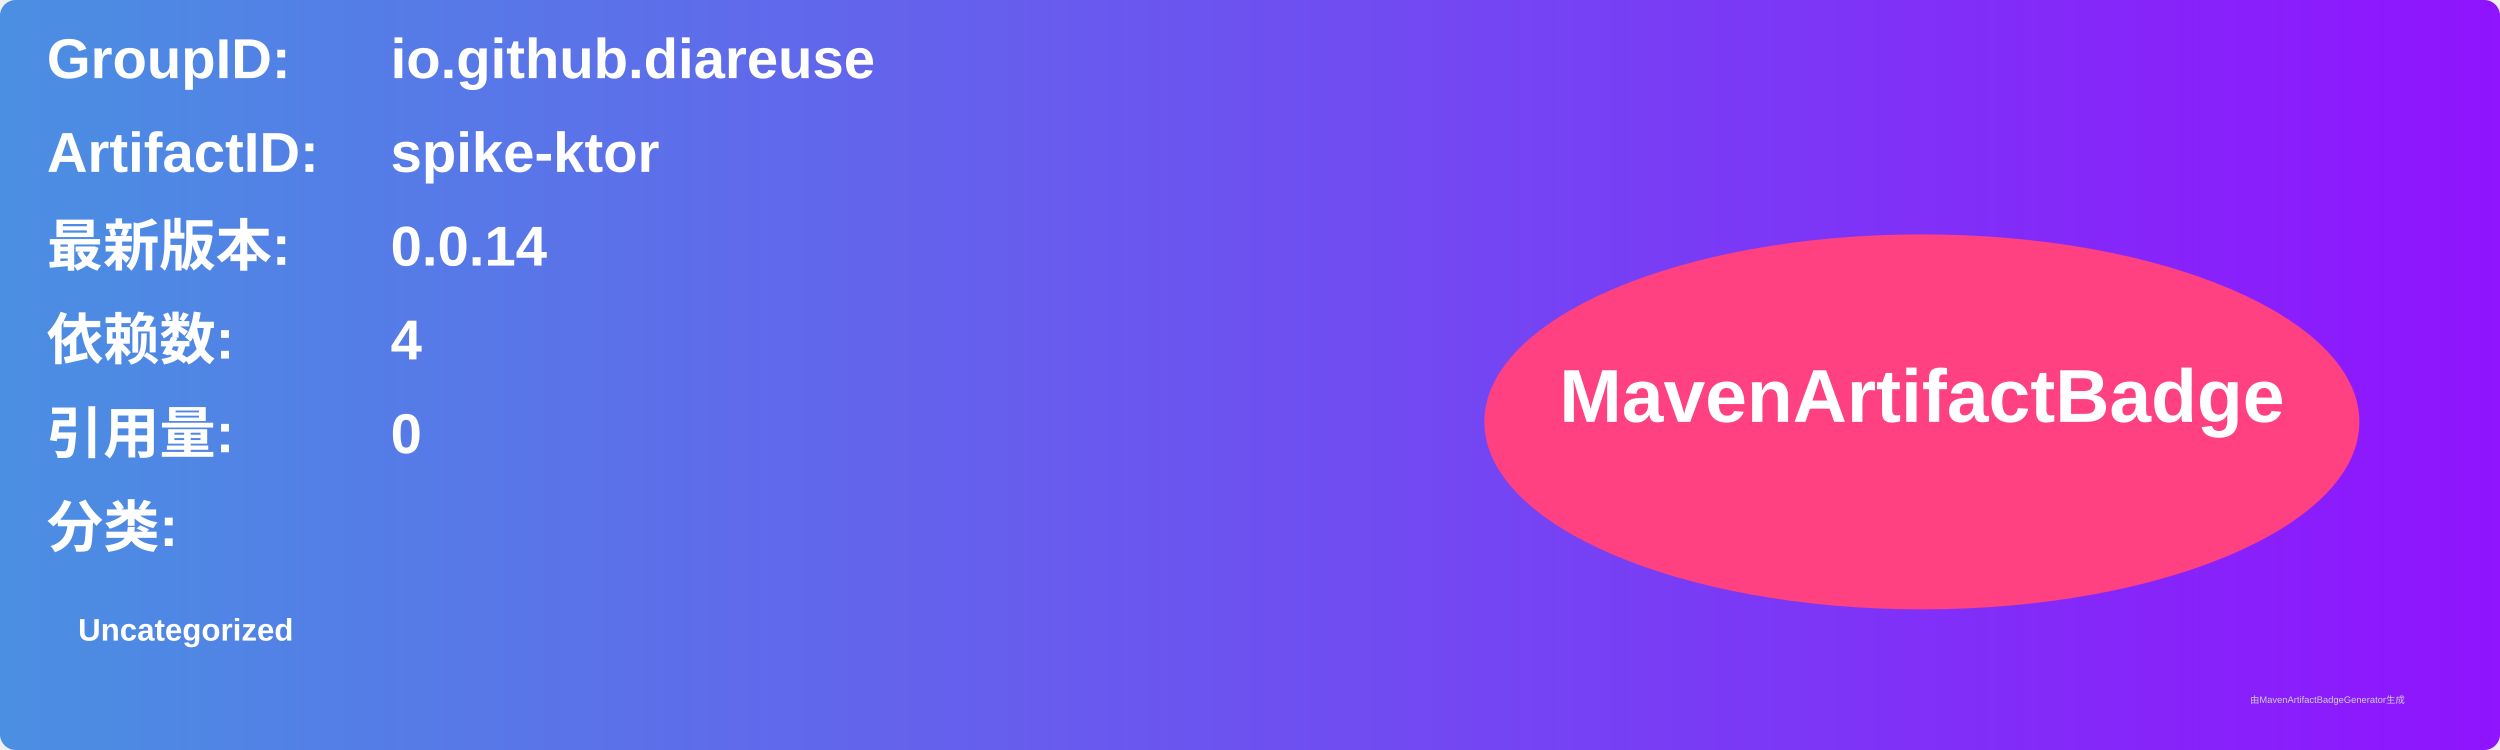
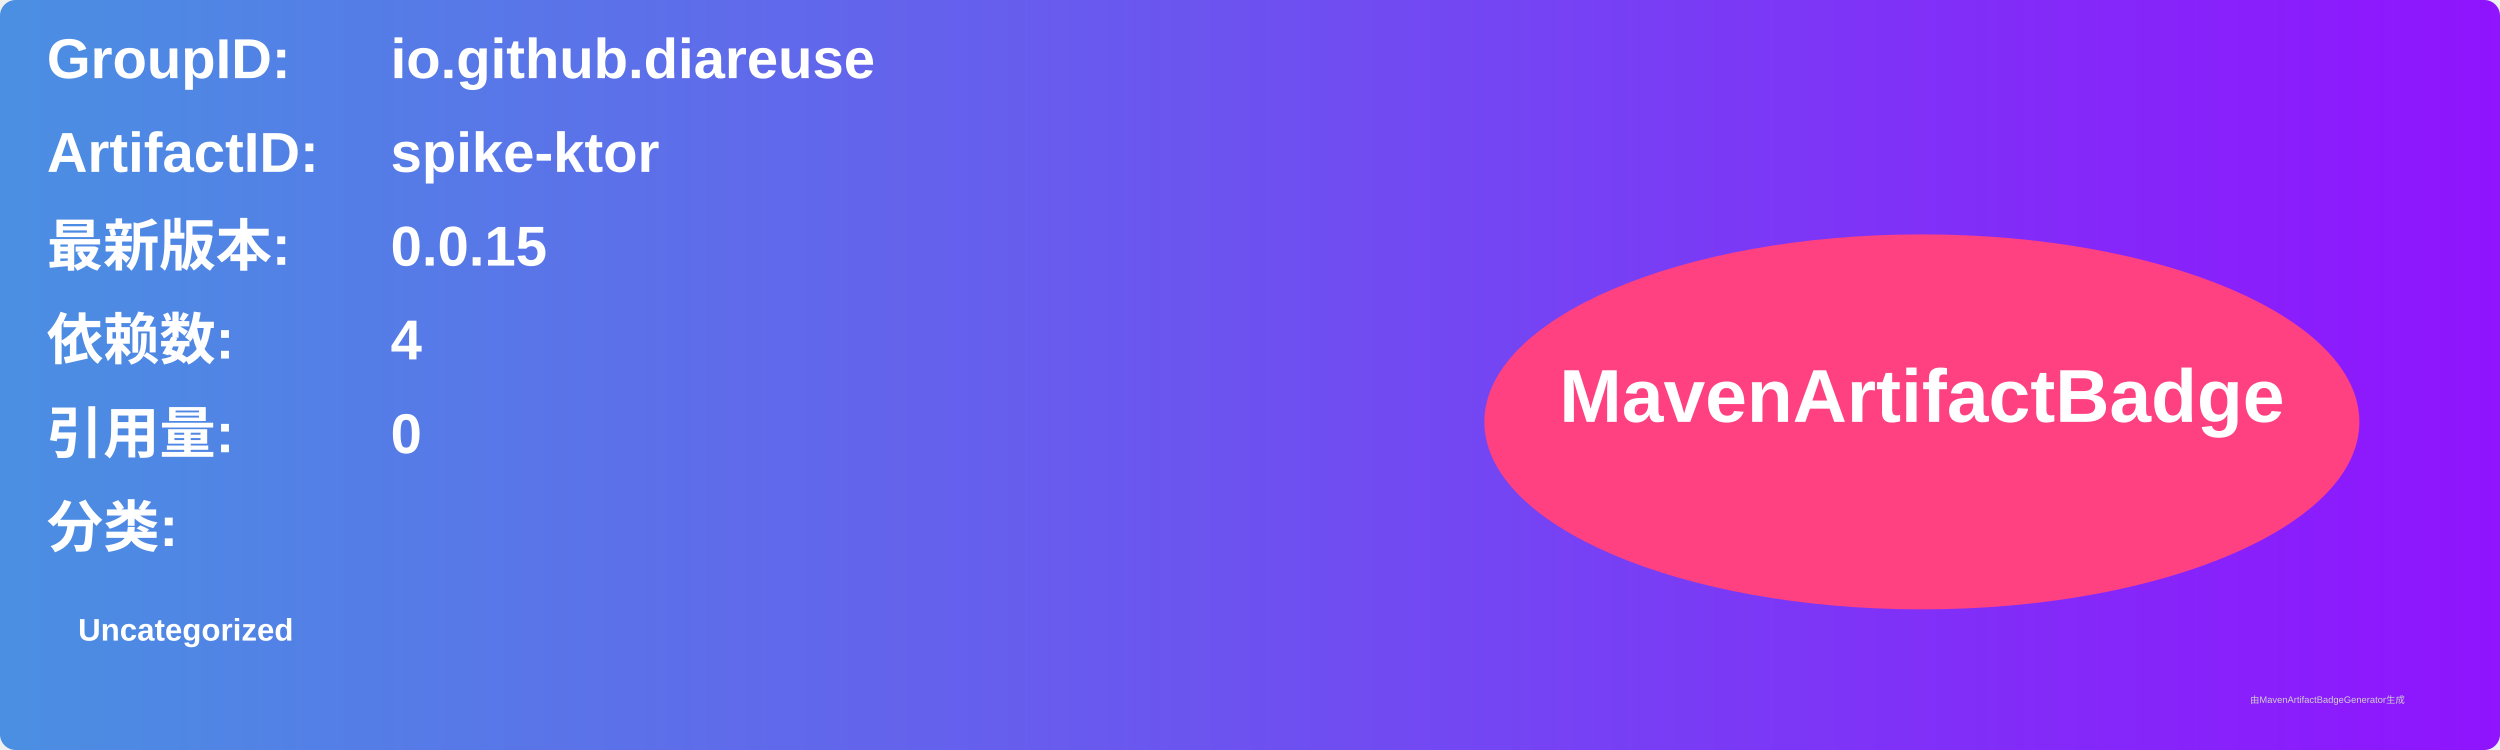
<svg xmlns="http://www.w3.org/2000/svg" width="800" height="240" viewBox="0 0 800 240">
  <linearGradient id="grad" x1="0%" y1="0%" x2="100%" y2="0%">
    <stop offset="0%" stop-color="#4a90e2" />
    <stop offset="100%" stop-color="#9013fe" />
  </linearGradient>
  <rect width="100%" height="100%" rx="5" ry="5" fill="url(#grad)" />
  <g transform="translate(15, 15)">
    <text x="0" y="10" font-family="Arial" font-size="18" fill="white" font-weight="bold" width="260">GroupID:</text>
    <text x="110" y="10" font-family="Arial" font-size="18" fill="white" font-weight="bold" width="460">io.github.diareuse</text>
    <text x="0" y="40" font-family="Arial" font-size="18" fill="white" font-weight="bold" width="260">ArtifactID:</text>
    <text x="110" y="40" font-family="Arial" font-size="18" fill="white" font-weight="bold" width="460">spike-ktor</text>
    <text x="0" y="70" font-family="Arial" font-size="18" fill="white" font-weight="bold">最新版本:</text>
    <text x="110" y="70" font-family="Arial" font-size="18" fill="white" font-weight="bold">
-       <tspan font-weight="bold">0.0.14</tspan>
+       <tspan font-weight="bold">0.0.15</tspan>
    </text>
    <text x="0" y="100" font-family="Arial" font-size="18" fill="white" font-weight="bold">依赖数: </text>
    <text x="110" y="100" font-family="Arial" font-size="18" fill="white">
      <tspan font-weight="bold">4</tspan>
    </text>
    <text x="0" y="130" font-family="Arial" font-size="18" fill="white" font-weight="bold">引用量: </text>
    <text x="110" y="130" font-family="Arial" font-size="18" fill="white">
      <tspan font-weight="bold">0</tspan>
    </text>
    <text x="0" y="160" font-family="Arial" font-size="18" fill="white" font-weight="bold">分类:</text>
    <text x="10" y="190" font-family="Arial" font-size="10" fill="white">
      <tspan font-weight="bold">Uncategorized</tspan>
    </text>
    <ellipse cx="600" cy="120" rx="140" ry="60" fill="#ff4081" />
    <text x="600" y="120" text-anchor="middle" font-family="Arial" font-size="24" fill="white" font-weight="bold">MavenArtifactBadge</text>
  </g>
  <text x="720" y="225" font-family="Arial" font-size="3" fill="#d0d0d0">由MavenArtifactBadgeGenerator生成</text>
</svg>
